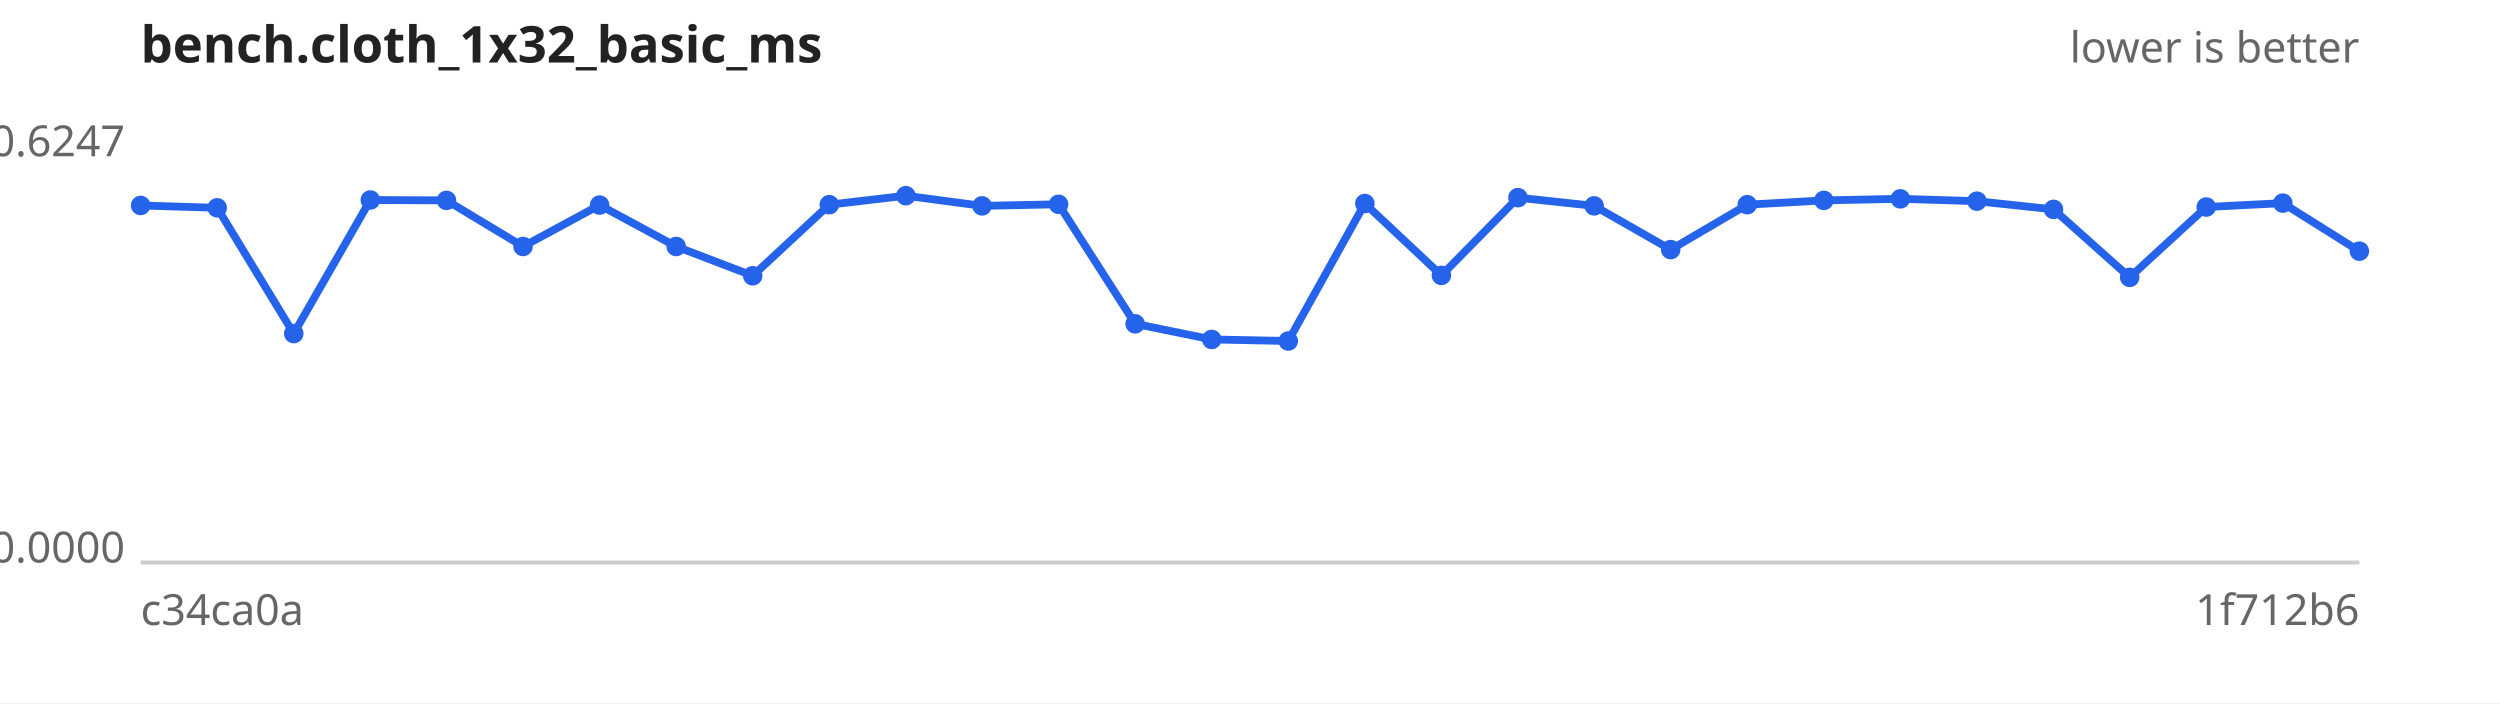
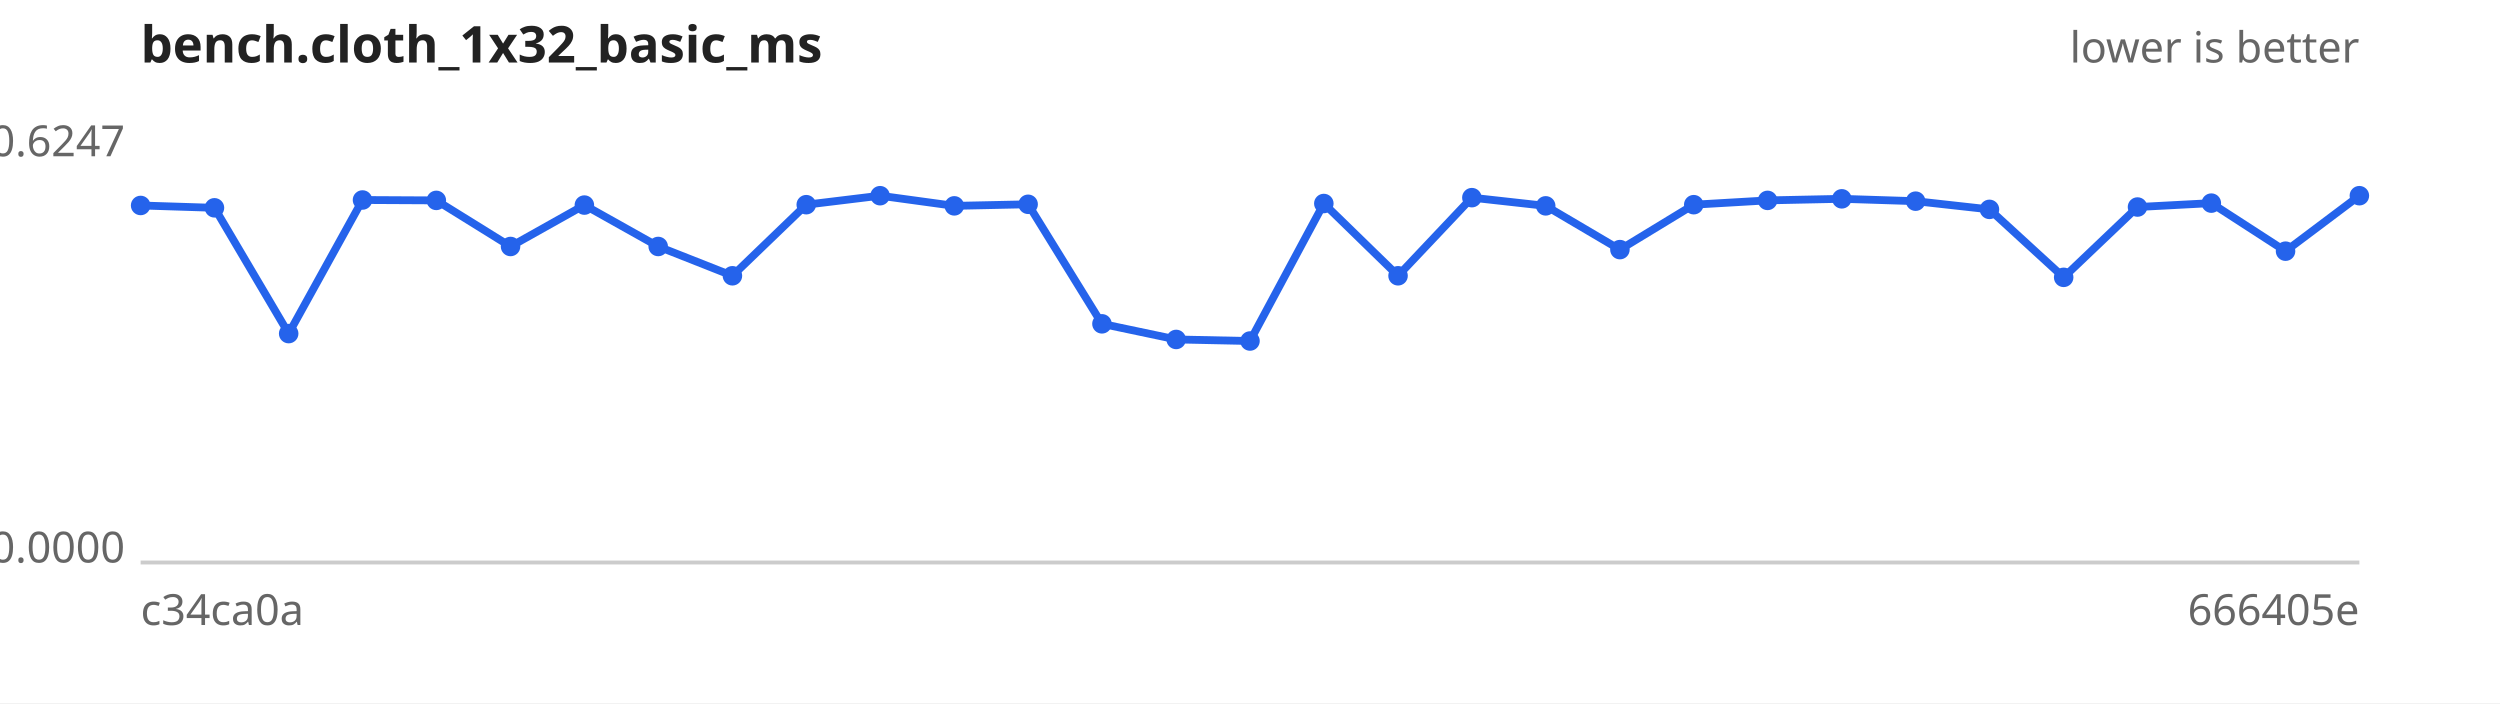
<svg xmlns="http://www.w3.org/2000/svg" width="640" height="180" viewBox="0 0 640 180" font-family="sans-serif" font-size="11">
  <rect width="640" height="180" fill="#ffffff" />
  <text x="36" y="16" font-size="13" font-weight="bold" fill="#222">bench.cloth_1x32_basic_ms</text>
  <text x="604" y="16" text-anchor="end" fill="#666">lower is better</text>
  <line x1="36" y1="144" x2="604" y2="144" stroke="#ccc" />
  <text x="32" y="40.0" text-anchor="end" fill="#666">0.6247</text>
  <text x="32" y="144.0" text-anchor="end" fill="#666">0.0000</text>
  <text x="36" y="160" fill="#666">c34ca0a</text>
-   <text x="604" y="160" text-anchor="end" fill="#666">1f712b6</text>
-   <path d="M36.0,52.6 L55.6,53.2 L75.2,85.4 L94.8,51.2 L114.3,51.3 L133.9,63.1 L153.5,52.5 L173.1,63.1 L192.7,70.6 L212.3,52.4 L231.9,50.1 L251.4,52.7 L271.0,52.3 L290.6,82.9 L310.2,86.9 L329.8,87.3 L349.4,52.1 L369.0,70.5 L388.6,50.6 L408.1,52.7 L427.7,63.9 L447.3,52.4 L466.9,51.3 L486.5,50.9 L506.1,51.5 L525.7,53.6 L545.2,71.0 L564.8,53.0 L584.4,52.0 L604.0,64.3" fill="none" stroke="#2563eb" stroke-width="2" />
+   <text x="604" y="160" text-anchor="end" fill="#666">666405e</text>
+   <path d="M36.0,52.6 L54.9,53.2 L73.9,85.4 L92.8,51.2 L111.7,51.3 L130.7,63.1 L149.6,52.5 L168.5,63.1 L187.5,70.6 L206.4,52.4 L225.3,50.1 L244.3,52.7 L263.2,52.3 L282.1,82.9 L301.1,86.9 L320.0,87.3 L338.9,52.1 L357.9,70.6 L376.8,50.6 L395.7,52.7 L414.7,63.9 L433.6,52.4 L452.5,51.3 L471.5,50.9 L490.4,51.5 L509.3,53.6 L528.3,71.0 L547.2,53.0 L566.1,52.0 L585.1,64.3 L604.0,50.1" fill="none" stroke="#2563eb" stroke-width="2" />
  <g fill="#2563eb">
    <circle cx="36.0" cy="52.6" r="2.5" />
-     <circle cx="55.6" cy="53.2" r="2.5" />
-     <circle cx="75.2" cy="85.4" r="2.5" />
-     <circle cx="94.8" cy="51.2" r="2.5" />
-     <circle cx="114.3" cy="51.3" r="2.5" />
-     <circle cx="133.9" cy="63.1" r="2.5" />
-     <circle cx="153.5" cy="52.5" r="2.5" />
-     <circle cx="173.1" cy="63.1" r="2.5" />
-     <circle cx="192.7" cy="70.6" r="2.5" />
-     <circle cx="212.3" cy="52.4" r="2.5" />
-     <circle cx="231.9" cy="50.1" r="2.5" />
-     <circle cx="251.4" cy="52.7" r="2.5" />
-     <circle cx="271.0" cy="52.3" r="2.5" />
-     <circle cx="290.6" cy="82.9" r="2.5" />
-     <circle cx="310.2" cy="86.9" r="2.5" />
-     <circle cx="329.8" cy="87.3" r="2.5" />
-     <circle cx="349.4" cy="52.1" r="2.5" />
-     <circle cx="369.0" cy="70.5" r="2.5" />
-     <circle cx="388.6" cy="50.6" r="2.5" />
-     <circle cx="408.1" cy="52.7" r="2.5" />
-     <circle cx="427.7" cy="63.9" r="2.5" />
-     <circle cx="447.3" cy="52.4" r="2.5" />
-     <circle cx="466.9" cy="51.3" r="2.5" />
-     <circle cx="486.5" cy="50.9" r="2.5" />
-     <circle cx="506.1" cy="51.5" r="2.5" />
-     <circle cx="525.7" cy="53.6" r="2.5" />
-     <circle cx="545.2" cy="71.0" r="2.5" />
-     <circle cx="564.8" cy="53.0" r="2.5" />
-     <circle cx="584.4" cy="52.0" r="2.5" />
-     <circle cx="604.0" cy="64.3" r="2.5" />
+     <circle cx="54.9" cy="53.2" r="2.5" />
+     <circle cx="73.9" cy="85.4" r="2.5" />
+     <circle cx="92.8" cy="51.2" r="2.5" />
+     <circle cx="111.7" cy="51.3" r="2.5" />
+     <circle cx="130.7" cy="63.1" r="2.5" />
+     <circle cx="149.6" cy="52.5" r="2.5" />
+     <circle cx="168.5" cy="63.1" r="2.5" />
+     <circle cx="187.5" cy="70.6" r="2.5" />
+     <circle cx="206.4" cy="52.4" r="2.5" />
+     <circle cx="225.3" cy="50.1" r="2.5" />
+     <circle cx="244.3" cy="52.7" r="2.5" />
+     <circle cx="263.2" cy="52.3" r="2.5" />
+     <circle cx="282.1" cy="82.9" r="2.5" />
+     <circle cx="301.1" cy="86.9" r="2.5" />
+     <circle cx="320.0" cy="87.3" r="2.5" />
+     <circle cx="338.9" cy="52.1" r="2.5" />
+     <circle cx="357.9" cy="70.6" r="2.5" />
+     <circle cx="376.8" cy="50.6" r="2.5" />
+     <circle cx="395.7" cy="52.7" r="2.5" />
+     <circle cx="414.7" cy="63.9" r="2.5" />
+     <circle cx="433.6" cy="52.4" r="2.5" />
+     <circle cx="452.5" cy="51.3" r="2.5" />
+     <circle cx="471.5" cy="50.9" r="2.5" />
+     <circle cx="490.4" cy="51.5" r="2.5" />
+     <circle cx="509.3" cy="53.6" r="2.5" />
+     <circle cx="528.3" cy="71.0" r="2.5" />
+     <circle cx="547.2" cy="53.0" r="2.5" />
+     <circle cx="566.1" cy="52.0" r="2.5" />
+     <circle cx="585.1" cy="64.3" r="2.5" />
+     <circle cx="604.0" cy="50.1" r="2.5" />
  </g>
</svg>
